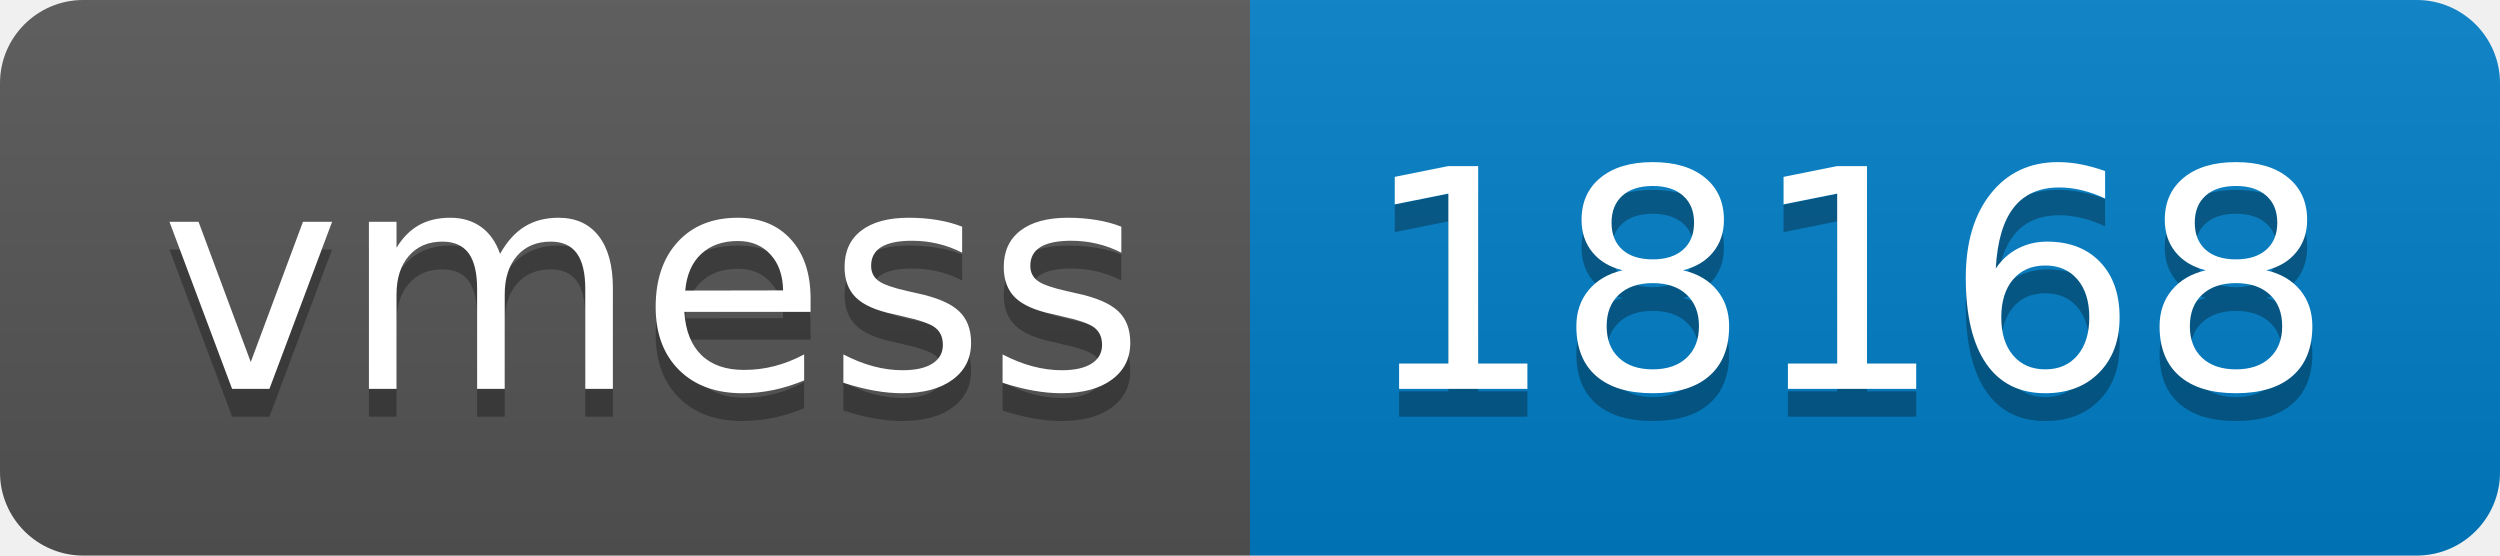
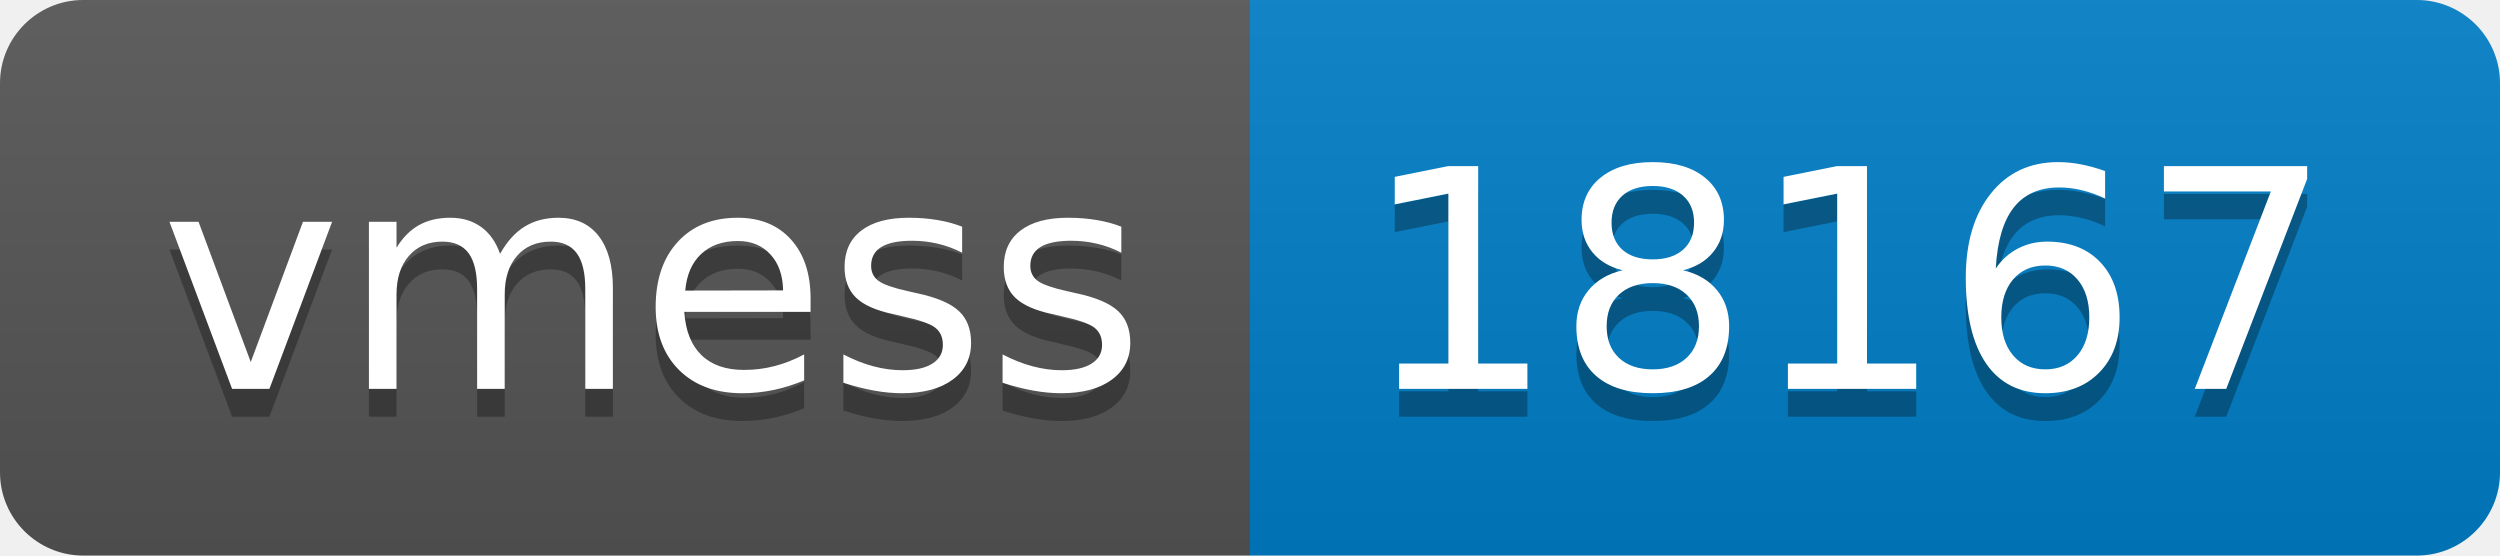
- <svg xmlns="http://www.w3.org/2000/svg" width="90" height="20" role="img" aria-label="vmess: 18168">
+ <svg xmlns="http://www.w3.org/2000/svg" width="90" height="20" role="img" aria-label="vmess: 18167">
  <linearGradient id="s" x2="0" y2="100%">
    <stop offset="0" stop-color="#bbb" stop-opacity=".1" />
    <stop offset="1" stop-opacity=".1" />
  </linearGradient>
  <clipPath id="r">
    <rect width="90" height="20" rx="3" fill="#fff" />
  </clipPath>
  <g clip-path="url(#r)">
    <rect width="45" height="20" fill="#555" />
    <rect x="45" width="45" height="20" fill="#007ec6" />
    <rect width="90" height="20" fill="url(#s)" />
  </g>
  <g fill="#fff" text-anchor="middle" font-family="Verdana,Geneva,DejaVu Sans,sans-serif" text-rendering="geometricPrecision" font-size="110">
    <text aria-hidden="true" x="235" y="150" fill="#010101" fill-opacity=".3" transform="scale(.1)" textLength="350">vmess</text>
    <text x="235" y="140" transform="scale(.1)" fill="#fff" textLength="350">vmess</text>
-     <text aria-hidden="true" x="665" y="150" fill="#010101" fill-opacity=".3" transform="scale(.1)" textLength="350">18168</text>
-     <text x="665" y="140" transform="scale(.1)" fill="#fff" textLength="350">18168</text>
+     <text aria-hidden="true" x="665" y="150" fill="#010101" fill-opacity=".3" transform="scale(.1)" textLength="350">18167</text>
+     <text x="665" y="140" transform="scale(.1)" fill="#fff" textLength="350">18167</text>
  </g>
</svg>
